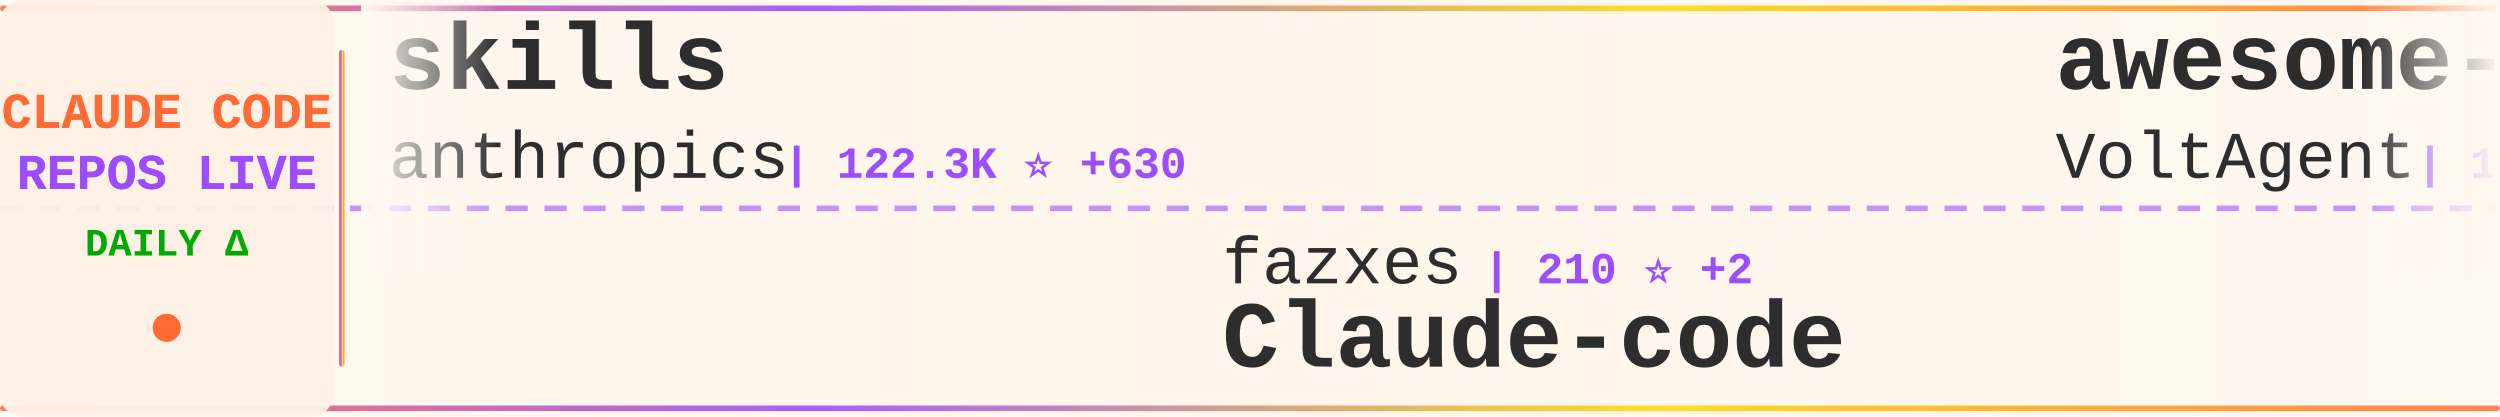
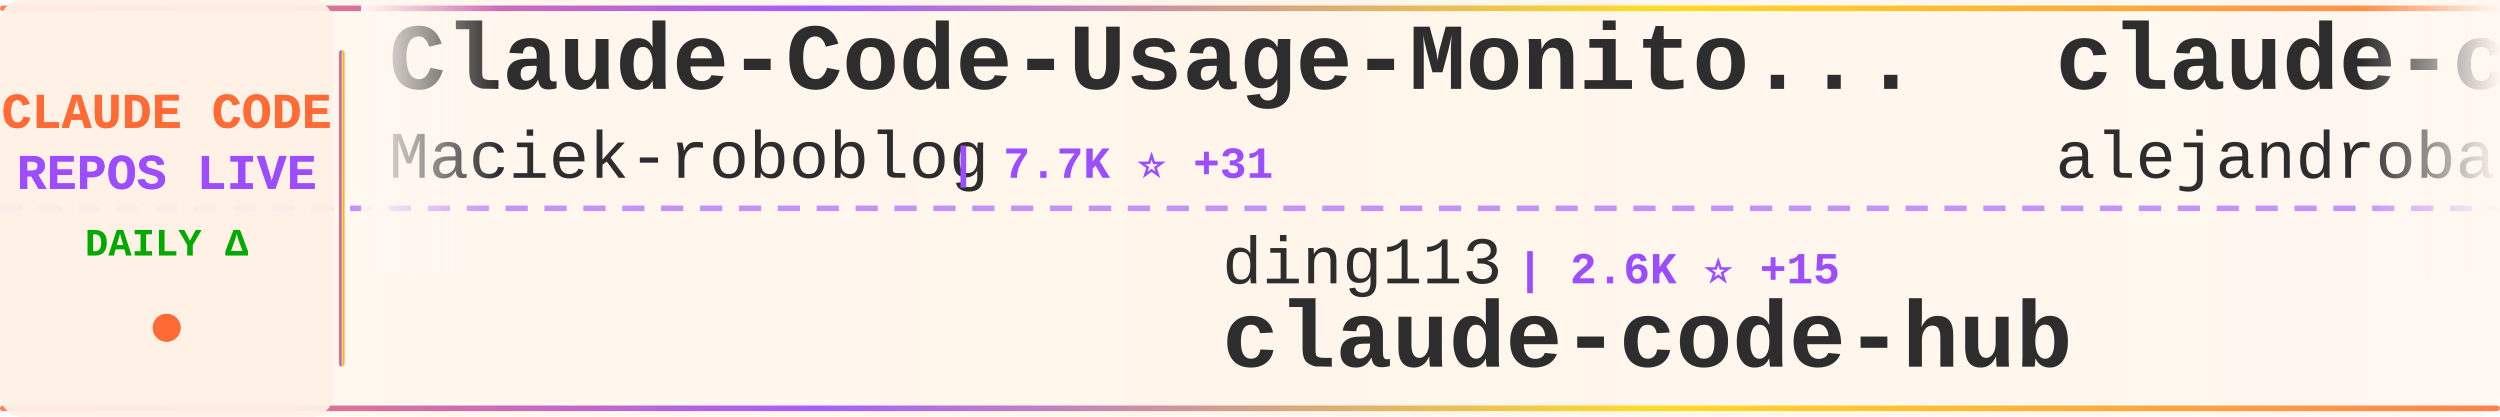
<svg xmlns="http://www.w3.org/2000/svg" width="900" height="150">
  <defs>
    <linearGradient id="tickerBg" x1="0%" y1="0%" x2="100%" y2="0%">
      <stop offset="0%" style="stop-color:#fff8f0;stop-opacity:0.98" />
      <stop offset="50%" style="stop-color:#fff5eb;stop-opacity:1" />
      <stop offset="100%" style="stop-color:#fff8f0;stop-opacity:0.98" />
    </linearGradient>
    <linearGradient id="borderGrad" x1="0%" y1="0%" x2="100%" y2="0%">
      <stop offset="0%" style="stop-color:#FF6B35;stop-opacity:0.85">
        <animate attributeName="stop-opacity" values="0.85;1;0.85" dur="2s" repeatCount="indefinite" />
      </stop>
      <stop offset="33%" style="stop-color:#9C4EFF;stop-opacity:0.9">
        <animate attributeName="stop-opacity" values="0.9;1;0.9" dur="2.2s" repeatCount="indefinite" />
      </stop>
      <stop offset="66%" style="stop-color:#FFD700;stop-opacity:0.85">
        <animate attributeName="stop-opacity" values="0.85;1;0.85" dur="1.8s" repeatCount="indefinite" />
      </stop>
      <stop offset="100%" style="stop-color:#FF6B35;stop-opacity:0.85">
        <animate attributeName="stop-opacity" values="0.85;1;0.85" dur="2s" repeatCount="indefinite" />
      </stop>
    </linearGradient>
    <filter id="textGlow">
      <feGaussianBlur stdDeviation="0.15" result="coloredBlur" />
      <feMerge>
        <feMergeNode in="coloredBlur" />
        <feMergeNode in="SourceGraphic" />
      </feMerge>
    </filter>
    <filter id="metricGlow">
      <feGaussianBlur stdDeviation="0.2" result="coloredBlur" />
      <feMerge>
        <feMergeNode in="coloredBlur" />
        <feMergeNode in="SourceGraphic" />
      </feMerge>
    </filter>
    <linearGradient id="leftFade" x1="0%" y1="0%" x2="100%" y2="0%">
      <stop offset="0%" style="stop-color:#fff8f0;stop-opacity:1" />
      <stop offset="100%" style="stop-color:#fff8f0;stop-opacity:0" />
    </linearGradient>
    <linearGradient id="rightFade" x1="0%" y1="0%" x2="100%" y2="0%">
      <stop offset="0%" style="stop-color:#fff8f0;stop-opacity:0" />
      <stop offset="100%" style="stop-color:#fff8f0;stop-opacity:1" />
    </linearGradient>
  </defs>
  <rect width="900" height="150" fill="url(#tickerBg)" rx="8" />
  <rect x="0" y="2" width="900" height="2" fill="url(#borderGrad)" rx="1" />
  <rect x="0" y="146" width="900" height="2" fill="url(#borderGrad)" rx="1" />
  <line x1="0" y1="75" x2="900" y2="75" stroke="#9C4EFF" stroke-width="2" stroke-dasharray="8 6" opacity="0.6" />
  <rect x="0" y="0" width="120" height="150" fill="#fff0e6" opacity="0.95" rx="8" />
  <text x="60" y="46" font-family="'Courier New', monospace" font-size="18" font-weight="bold" fill="#FF6B35" text-anchor="middle" filter="url(#textGlow)">
    CLAUDE CODE
  </text>
  <text x="60" y="68" font-family="'Courier New', monospace" font-size="18" font-weight="bold" fill="#9C4EFF" text-anchor="middle" filter="url(#textGlow)">
    REPOS LIVE
  </text>
  <text x="60" y="92" font-family="'Courier New', monospace" font-size="14" font-weight="bold" fill="#00aa00" text-anchor="middle">
    DAILY Δ
  </text>
  <circle cx="60" cy="118" r="5" fill="#FF6B35" filter="url(#metricGlow)">
    <animate attributeName="r" values="4;6;4" dur="1.5s" repeatCount="indefinite" />
    <animate attributeName="opacity" values="0.6;1;0.6" dur="1.5s" repeatCount="indefinite" />
  </circle>
  <rect x="122" y="18" width="2" height="114" fill="url(#borderGrad)" rx="1" />
  <clipPath id="tickerClip">
    <rect x="130" y="0" width="770" height="150" />
  </clipPath>
  <g clip-path="url(#tickerClip)">
    <g id="tickerItems">
      <animateTransform attributeName="transform" attributeType="XML" type="translate" from="0 0" to="-3000 0" dur="54s" repeatCount="indefinite" />
      <g transform="translate(0, 0)">
-         <text x="140" y="32" font-family="'Courier New', monospace" font-size="34" font-weight="bold" fill="#2d2d2d">skills</text>
-         <text x="140" y="64" font-family="'Courier New', monospace" font-size="24" font-weight="normal" fill="#2d2d2d" opacity="1.0">anthropics</text>
-         <text x="282" y="64" font-family="'Courier New', monospace" font-size="16" font-weight="bold" fill="#9C4EFF"> | 122.3K ⭐ +630</text>
+         <text x="140" y="32" font-family="'Courier New', monospace" font-size="34" font-weight="bold" fill="#2d2d2d">Claude-Code-Usage-Monito...</text>
+         <text x="140" y="64" font-family="'Courier New', monospace" font-size="24" font-weight="normal" fill="#2d2d2d" opacity="1.0">Maciek-roboblog</text>
+         <text x="342" y="64" font-family="'Courier New', monospace" font-size="16" font-weight="bold" fill="#9C4EFF"> | 7.7K ⭐ +31</text>
      </g>
      <g transform="translate(300, 0)">
-         <text x="140" y="102" font-family="'Courier New', monospace" font-size="24" font-weight="normal" fill="#2d2d2d" opacity="1.0">fazxes</text>
-         <text x="234" y="102" font-family="'Courier New', monospace" font-size="16" font-weight="bold" fill="#9C4EFF"> | 210 ⭐ +2</text>
-         <text x="140" y="132" font-family="'Courier New', monospace" font-size="34" font-weight="bold" fill="#2d2d2d">Claude-code</text>
+         <text x="140" y="102" font-family="'Courier New', monospace" font-size="24" font-weight="normal" fill="#2d2d2d" opacity="1.0">ding113</text>
+         <text x="246" y="102" font-family="'Courier New', monospace" font-size="16" font-weight="bold" fill="#9C4EFF"> | 2.6K ⭐ +15</text>
+         <text x="140" y="132" font-family="'Courier New', monospace" font-size="34" font-weight="bold" fill="#2d2d2d">claude-code-hub</text>
      </g>
      <g transform="translate(600, 0)">
-         <text x="140" y="32" font-family="'Courier New', monospace" font-size="34" font-weight="bold" fill="#2d2d2d">awesome-claude-code-suba...</text>
-         <text x="140" y="64" font-family="'Courier New', monospace" font-size="24" font-weight="normal" fill="#2d2d2d" opacity="1.0">VoltAgent</text>
-         <text x="270" y="64" font-family="'Courier New', monospace" font-size="16" font-weight="bold" fill="#9C4EFF"> | 18.0K ⭐ +88</text>
+         <text x="140" y="32" font-family="'Courier New', monospace" font-size="34" font-weight="bold" fill="#2d2d2d">claude-code-from-source</text>
+         <text x="140" y="64" font-family="'Courier New', monospace" font-size="24" font-weight="normal" fill="#2d2d2d" opacity="1.0">alejandrobalderas</text>
+         <text x="366" y="64" font-family="'Courier New', monospace" font-size="16" font-weight="bold" fill="#9C4EFF"> | 1.7K ⭐ +16</text>
      </g>
      <g transform="translate(900, 0)">
-         <text x="140" y="102" font-family="'Courier New', monospace" font-size="24" font-weight="normal" fill="#2d2d2d" opacity="1.0">RichardAtCT</text>
-         <text x="294" y="102" font-family="'Courier New', monospace" font-size="16" font-weight="bold" fill="#9C4EFF"> | 2.5K ⭐ +11</text>
-         <text x="140" y="132" font-family="'Courier New', monospace" font-size="34" font-weight="bold" fill="#2d2d2d">claude-code-telegram</text>
+         <text x="140" y="102" font-family="'Courier New', monospace" font-size="24" font-weight="normal" fill="#2d2d2d" opacity="1.0">alirezarezvani</text>
+         <text x="330" y="102" font-family="'Courier New', monospace" font-size="16" font-weight="bold" fill="#9C4EFF"> | 12.4K ⭐ +133</text>
+         <text x="140" y="132" font-family="'Courier New', monospace" font-size="34" font-weight="bold" fill="#2d2d2d">claude-skills</text>
      </g>
      <g transform="translate(1200, 0)">
+         <text x="140" y="32" font-family="'Courier New', monospace" font-size="34" font-weight="bold" fill="#2d2d2d">ClaudeCodeAgents</text>
+         <text x="140" y="64" font-family="'Courier New', monospace" font-size="24" font-weight="normal" fill="#2d2d2d" opacity="1.0">darcyegb</text>
+         <text x="258" y="64" font-family="'Courier New', monospace" font-size="16" font-weight="bold" fill="#9C4EFF"> | 668 ⭐ +3</text>
+       </g>
+       <g transform="translate(1500, 0)">
+         <text x="140" y="102" font-family="'Courier New', monospace" font-size="24" font-weight="normal" fill="#2d2d2d" opacity="1.0">VoltAgent</text>
+         <text x="270" y="102" font-family="'Courier New', monospace" font-size="16" font-weight="bold" fill="#9C4EFF"> | 18.0K ⭐ +96</text>
+         <text x="140" y="132" font-family="'Courier New', monospace" font-size="34" font-weight="bold" fill="#2d2d2d">awesome-claude-code-suba...</text>
+       </g>
+       <g transform="translate(1800, 0)">
+         <text x="140" y="32" font-family="'Courier New', monospace" font-size="34" font-weight="bold" fill="#2d2d2d">claude-code-my-workflow</text>
+         <text x="140" y="64" font-family="'Courier New', monospace" font-size="24" font-weight="normal" fill="#2d2d2d" opacity="1.0">pedrohcgs</text>
+         <text x="270" y="64" font-family="'Courier New', monospace" font-size="16" font-weight="bold" fill="#9C4EFF"> | 967 ⭐ +3</text>
+       </g>
+       <g transform="translate(2100, 0)">
+         <text x="140" y="102" font-family="'Courier New', monospace" font-size="24" font-weight="normal" fill="#2d2d2d" opacity="1.0">Windy3f3f3f3f</text>
+         <text x="318" y="102" font-family="'Courier New', monospace" font-size="16" font-weight="bold" fill="#9C4EFF"> | 2.0K ⭐ +15</text>
+         <text x="140" y="132" font-family="'Courier New', monospace" font-size="34" font-weight="bold" fill="#2d2d2d">how-claude-code-works</text>
+       </g>
+       <g transform="translate(2400, 0)">
        <text x="140" y="32" font-family="'Courier New', monospace" font-size="34" font-weight="bold" fill="#2d2d2d">claude-code-action</text>
        <text x="140" y="64" font-family="'Courier New', monospace" font-size="24" font-weight="normal" fill="#2d2d2d" opacity="1.0">anthropics</text>
-         <text x="282" y="64" font-family="'Courier New', monospace" font-size="16" font-weight="bold" fill="#9C4EFF"> | 7.2K ⭐ +22</text>
-       </g>
-       <g transform="translate(1500, 0)">
-         <text x="140" y="102" font-family="'Courier New', monospace" font-size="24" font-weight="normal" fill="#2d2d2d" opacity="1.0">musistudio</text>
-         <text x="282" y="102" font-family="'Courier New', monospace" font-size="16" font-weight="bold" fill="#9C4EFF"> | 32.7K ⭐ +68</text>
-         <text x="140" y="132" font-family="'Courier New', monospace" font-size="34" font-weight="bold" fill="#2d2d2d">claude-code-router</text>
-       </g>
-       <g transform="translate(1800, 0)">
-         <text x="140" y="32" font-family="'Courier New', monospace" font-size="34" font-weight="bold" fill="#2d2d2d">cc-switch</text>
-         <text x="140" y="64" font-family="'Courier New', monospace" font-size="24" font-weight="normal" fill="#2d2d2d" opacity="1.0">farion1231</text>
-         <text x="282" y="64" font-family="'Courier New', monospace" font-size="16" font-weight="bold" fill="#9C4EFF"> | 49.1K ⭐ +694</text>
-       </g>
-       <g transform="translate(2100, 0)">
-         <text x="140" y="102" font-family="'Courier New', monospace" font-size="24" font-weight="normal" fill="#2d2d2d" opacity="1.0">Pimzino</text>
-         <text x="246" y="102" font-family="'Courier New', monospace" font-size="16" font-weight="bold" fill="#9C4EFF"> | 3.7K ⭐ +7</text>
-         <text x="140" y="132" font-family="'Courier New', monospace" font-size="34" font-weight="bold" fill="#2d2d2d">claude-code-spec-workflo...</text>
-       </g>
-       <g transform="translate(2400, 0)">
-         <text x="140" y="32" font-family="'Courier New', monospace" font-size="34" font-weight="bold" fill="#2d2d2d">claude-code-rust</text>
-         <text x="140" y="64" font-family="'Courier New', monospace" font-size="24" font-weight="normal" fill="#2d2d2d" opacity="1.0">lorryjovens-hub</text>
-         <text x="342" y="64" font-family="'Courier New', monospace" font-size="16" font-weight="bold" fill="#9C4EFF"> | 1.4K ⭐ +11</text>
+         <text x="282" y="64" font-family="'Courier New', monospace" font-size="16" font-weight="bold" fill="#9C4EFF"> | 7.2K ⭐ +18</text>
      </g>
      <g transform="translate(2700, 0)">
-         <text x="140" y="102" font-family="'Courier New', monospace" font-size="24" font-weight="normal" fill="#2d2d2d" opacity="1.0">KimYx0207</text>
-         <text x="270" y="102" font-family="'Courier New', monospace" font-size="16" font-weight="bold" fill="#9C4EFF"> | 3.4K ⭐ +26</text>
-         <text x="140" y="132" font-family="'Courier New', monospace" font-size="34" font-weight="bold" fill="#2d2d2d">Claude-Code-x-OpenClaw-G...</text>
+         <text x="140" y="102" font-family="'Courier New', monospace" font-size="24" font-weight="normal" fill="#2d2d2d" opacity="1.0">diet103</text>
+         <text x="246" y="102" font-family="'Courier New', monospace" font-size="16" font-weight="bold" fill="#9C4EFF"> | 9.5K ⭐ +6</text>
+         <text x="140" y="132" font-family="'Courier New', monospace" font-size="34" font-weight="bold" fill="#2d2d2d">claude-code-infrastructu...</text>
      </g>
      <g transform="translate(3000, 0)">
-         <text x="140" y="32" font-family="'Courier New', monospace" font-size="34" font-weight="bold" fill="#2d2d2d">skills</text>
-         <text x="140" y="64" font-family="'Courier New', monospace" font-size="24" font-weight="normal" fill="#2d2d2d" opacity="1.0">anthropics</text>
-         <text x="282" y="64" font-family="'Courier New', monospace" font-size="16" font-weight="bold" fill="#9C4EFF"> | 122.3K ⭐ +630</text>
+         <text x="140" y="32" font-family="'Courier New', monospace" font-size="34" font-weight="bold" fill="#2d2d2d">Claude-Code-Usage-Monito...</text>
+         <text x="140" y="64" font-family="'Courier New', monospace" font-size="24" font-weight="normal" fill="#2d2d2d" opacity="1.0">Maciek-roboblog</text>
+         <text x="342" y="64" font-family="'Courier New', monospace" font-size="16" font-weight="bold" fill="#9C4EFF"> | 7.7K ⭐ +31</text>
      </g>
      <g transform="translate(3300, 0)">
-         <text x="140" y="102" font-family="'Courier New', monospace" font-size="24" font-weight="normal" fill="#2d2d2d" opacity="1.0">fazxes</text>
-         <text x="234" y="102" font-family="'Courier New', monospace" font-size="16" font-weight="bold" fill="#9C4EFF"> | 210 ⭐ +2</text>
-         <text x="140" y="132" font-family="'Courier New', monospace" font-size="34" font-weight="bold" fill="#2d2d2d">Claude-code</text>
+         <text x="140" y="102" font-family="'Courier New', monospace" font-size="24" font-weight="normal" fill="#2d2d2d" opacity="1.0">ding113</text>
+         <text x="246" y="102" font-family="'Courier New', monospace" font-size="16" font-weight="bold" fill="#9C4EFF"> | 2.6K ⭐ +15</text>
+         <text x="140" y="132" font-family="'Courier New', monospace" font-size="34" font-weight="bold" fill="#2d2d2d">claude-code-hub</text>
      </g>
      <g transform="translate(3600, 0)">
-         <text x="140" y="32" font-family="'Courier New', monospace" font-size="34" font-weight="bold" fill="#2d2d2d">awesome-claude-code-suba...</text>
-         <text x="140" y="64" font-family="'Courier New', monospace" font-size="24" font-weight="normal" fill="#2d2d2d" opacity="1.0">VoltAgent</text>
-         <text x="270" y="64" font-family="'Courier New', monospace" font-size="16" font-weight="bold" fill="#9C4EFF"> | 18.0K ⭐ +88</text>
+         <text x="140" y="32" font-family="'Courier New', monospace" font-size="34" font-weight="bold" fill="#2d2d2d">claude-code-from-source</text>
+         <text x="140" y="64" font-family="'Courier New', monospace" font-size="24" font-weight="normal" fill="#2d2d2d" opacity="1.0">alejandrobalderas</text>
+         <text x="366" y="64" font-family="'Courier New', monospace" font-size="16" font-weight="bold" fill="#9C4EFF"> | 1.7K ⭐ +16</text>
      </g>
      <g transform="translate(3900, 0)">
-         <text x="140" y="102" font-family="'Courier New', monospace" font-size="24" font-weight="normal" fill="#2d2d2d" opacity="1.0">RichardAtCT</text>
-         <text x="294" y="102" font-family="'Courier New', monospace" font-size="16" font-weight="bold" fill="#9C4EFF"> | 2.5K ⭐ +11</text>
-         <text x="140" y="132" font-family="'Courier New', monospace" font-size="34" font-weight="bold" fill="#2d2d2d">claude-code-telegram</text>
+         <text x="140" y="102" font-family="'Courier New', monospace" font-size="24" font-weight="normal" fill="#2d2d2d" opacity="1.0">alirezarezvani</text>
+         <text x="330" y="102" font-family="'Courier New', monospace" font-size="16" font-weight="bold" fill="#9C4EFF"> | 12.4K ⭐ +133</text>
+         <text x="140" y="132" font-family="'Courier New', monospace" font-size="34" font-weight="bold" fill="#2d2d2d">claude-skills</text>
      </g>
    </g>
  </g>
  <rect x="130" y="0" width="50" height="100" fill="url(#leftFade)" />
  <rect x="850" y="0" width="50" height="100" fill="url(#rightFade)" />
</svg>
